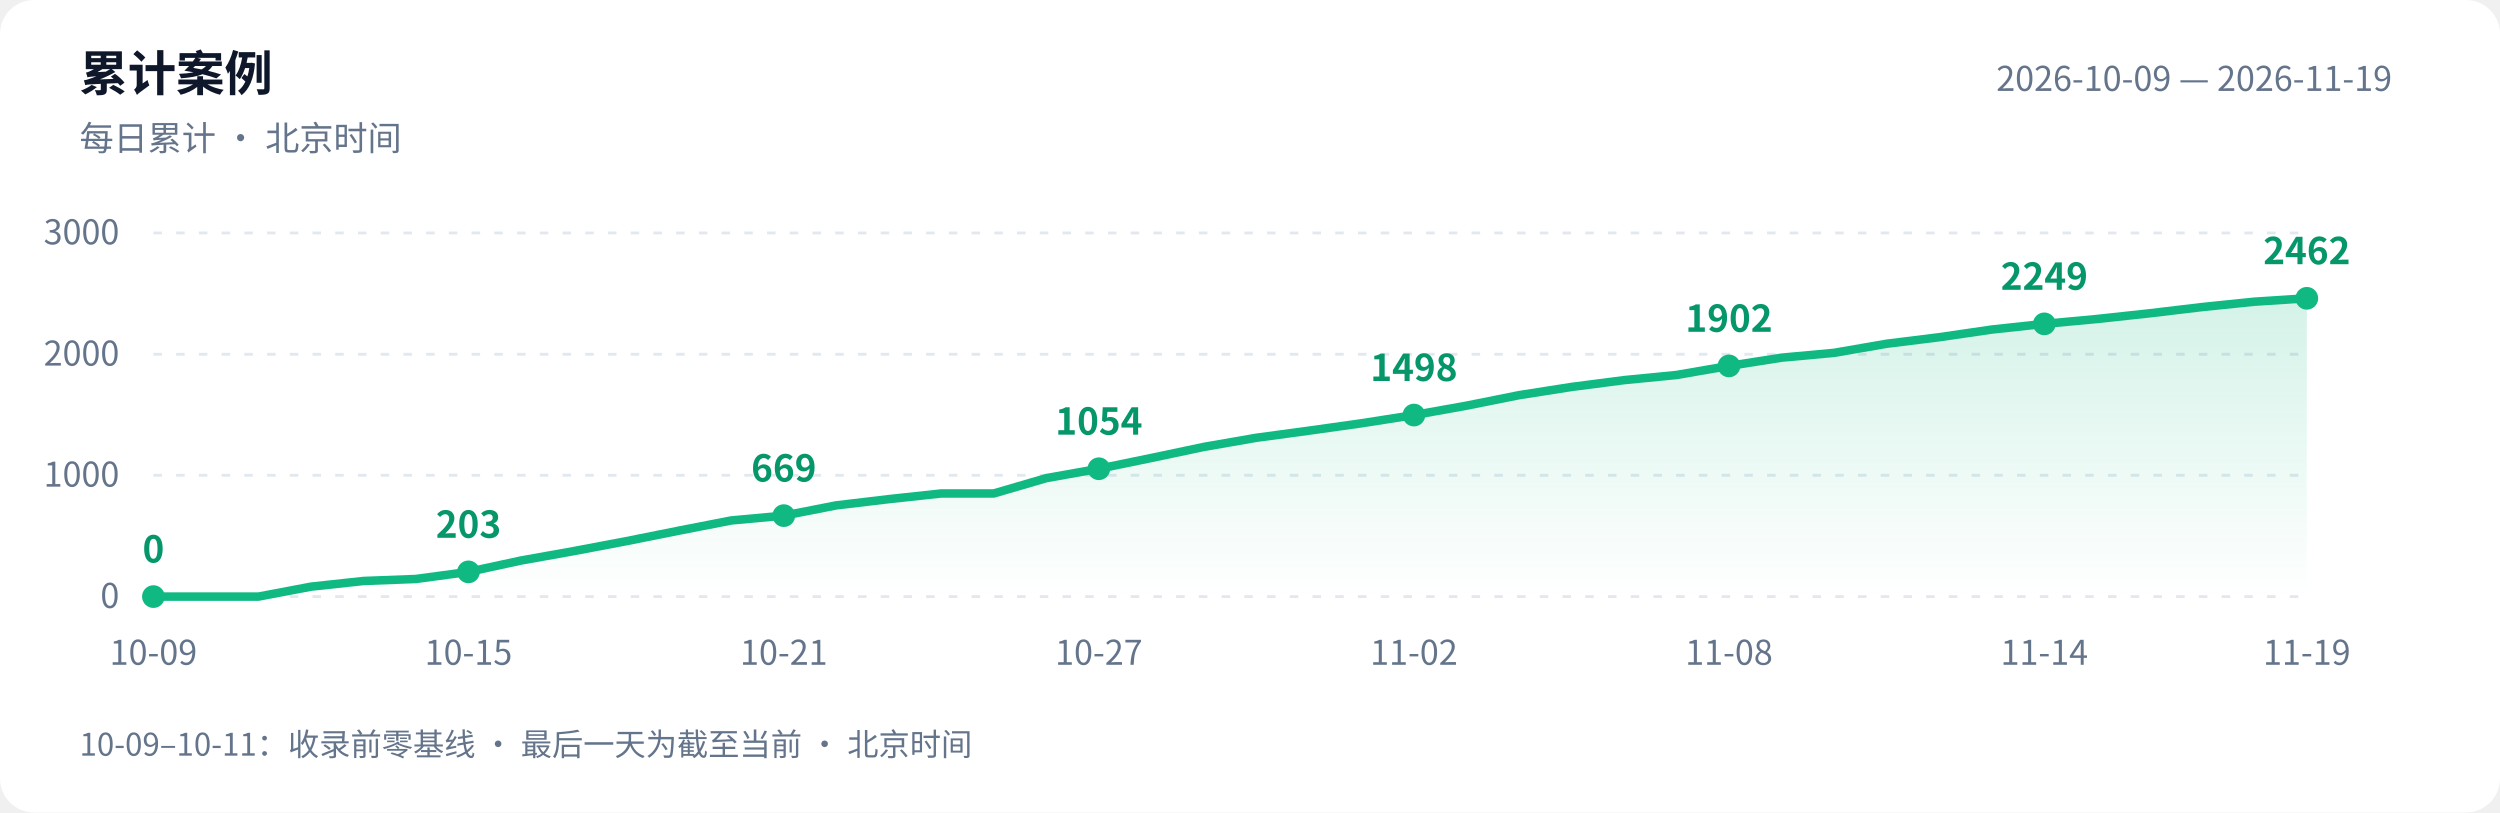
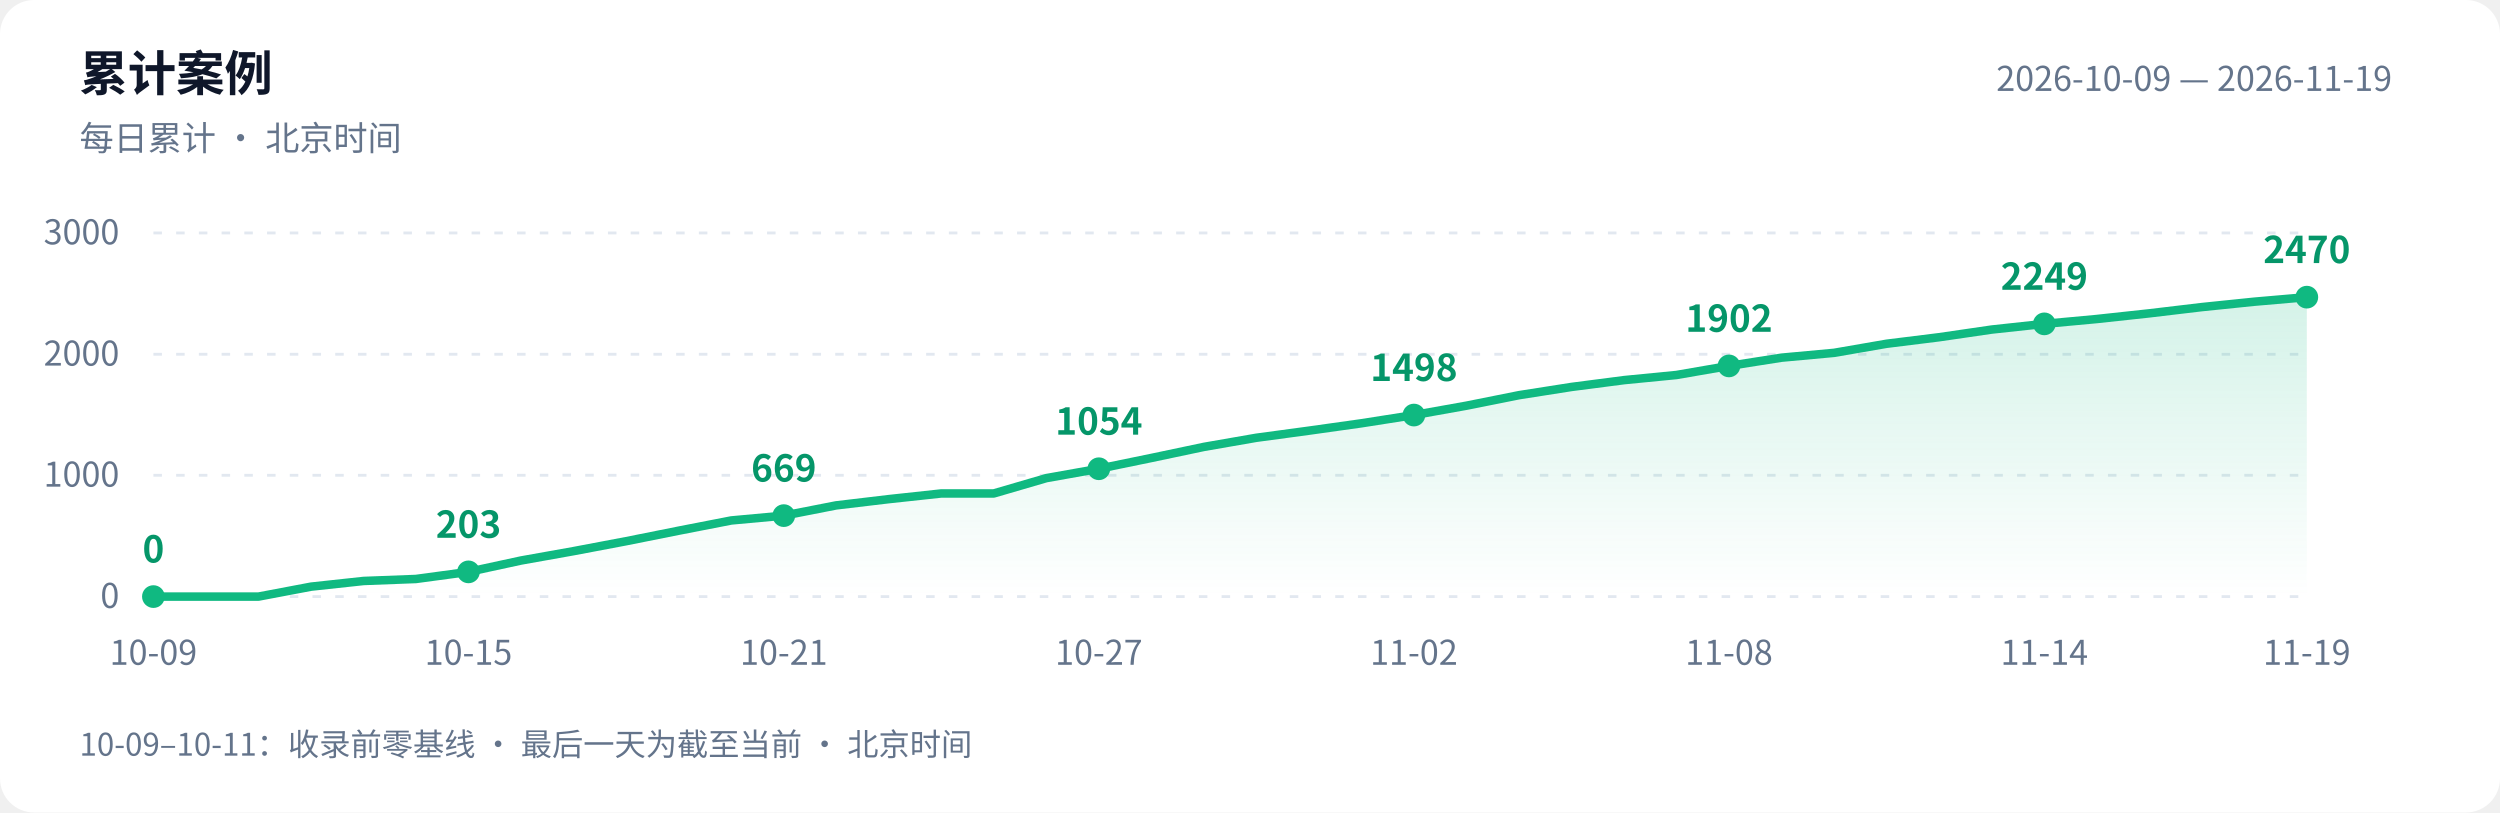
<svg xmlns="http://www.w3.org/2000/svg" width="880" height="286" viewBox="0 0 880 286" role="img" aria-labelledby="title desc">
  <defs>
    <linearGradient id="area" x1="0" y1="0" x2="0" y2="1">
      <stop offset="0" stop-color="#10b981" stop-opacity=".18" />
      <stop offset="1" stop-color="#10b981" stop-opacity="0" />
    </linearGradient>
  </defs>
  <style>text{font-family:-apple-system,BlinkMacSystemFont,"PingFang SC","Microsoft YaHei","WenQuanYi Zen Hei","Segoe UI","Noto Sans CJK SC",sans-serif;fill:#64748b;font-size:12px}.bg{fill:#fff}.heading{fill:#0f172a;font-size:17px;font-weight:600}.grid{stroke:#e2e8f0;stroke-dasharray:3 5}.value{fill:#059669;font-size:13px;font-weight:600}@media(prefers-color-scheme:dark){.bg{fill:#0d1117}text{fill:#8b949e}.heading{fill:#e6edf3}.grid{stroke:#30363d}.value{fill:#34d399}}</style>
  <rect class="bg" width="880" height="286" rx="12" />
  <text class="heading" x="28" y="32">累计案例</text>
  <text x="28" y="53">每日累计 · 北京时间</text>
  <text x="842" y="32" text-anchor="end">2026-10-09 — 2026-11-19</text>
  <path class="grid" d="M 54 210.0 H 812" />
  <text x="42" y="214.0" text-anchor="end">0</text>
  <path class="grid" d="M 54 167.3 H 812" />
  <text x="42" y="171.3" text-anchor="end">1000</text>
  <path class="grid" d="M 54 124.7 H 812" />
  <text x="42" y="128.7" text-anchor="end">2000</text>
  <path class="grid" d="M 54 82.0 H 812" />
  <text x="42" y="86.0" text-anchor="end">3000</text>
-   <path d="M 54 210 L 54.0 210.0 L 72.5 210.0 L 91.0 210.0 L 109.5 206.5 L 128.0 204.5 L 146.4 203.8 L 164.9 201.3 L 183.4 197.3 L 201.9 194.0 L 220.4 190.5 L 238.9 186.8 L 257.4 183.2 L 275.9 181.5 L 294.3 177.9 L 312.8 175.7 L 331.3 173.7 L 349.8 173.7 L 368.3 168.3 L 386.8 165.0 L 405.3 161.2 L 423.8 157.3 L 442.2 154.1 L 460.7 151.6 L 479.2 149.0 L 497.7 146.1 L 516.2 142.8 L 534.7 139.1 L 553.2 136.2 L 571.7 133.8 L 590.1 132.0 L 608.6 128.8 L 627.1 125.9 L 645.6 124.2 L 664.1 121.0 L 682.6 118.7 L 701.1 116.0 L 719.6 114.0 L 738.0 112.3 L 756.5 110.3 L 775.0 108.1 L 793.5 106.2 L 812.0 105.0 L 812.0 210 Z" fill="url(#area)" />
-   <polyline points="54.0,210.0 72.5,210.0 91.0,210.0 109.5,206.5 128.0,204.5 146.4,203.8 164.9,201.3 183.4,197.3 201.9,194.0 220.4,190.5 238.9,186.8 257.4,183.2 275.9,181.5 294.3,177.9 312.8,175.7 331.3,173.7 349.8,173.7 368.3,168.3 386.8,165.0 405.3,161.2 423.8,157.3 442.2,154.1 460.7,151.6 479.2,149.0 497.7,146.1 516.2,142.8 534.7,139.1 553.2,136.2 571.7,133.8 590.1,132.0 608.6,128.8 627.1,125.9 645.6,124.2 664.1,121.0 682.6,118.7 701.1,116.0 719.6,114.0 738.0,112.3 756.5,110.3 775.0,108.1 793.5,106.2 812.0,105.0" fill="none" stroke="#10b981" stroke-width="3" stroke-linejoin="round" stroke-linecap="round" />
+   <path d="M 54 210 L 54.0 210.0 L 72.5 210.0 L 91.0 210.0 L 109.5 206.5 L 128.0 204.5 L 146.4 203.8 L 164.9 201.3 L 183.4 197.3 L 201.9 194.0 L 220.4 190.5 L 238.9 186.8 L 257.4 183.2 L 275.9 181.5 L 294.3 177.9 L 312.8 175.7 L 331.3 173.7 L 349.8 173.7 L 368.3 168.3 L 386.8 165.0 L 405.3 161.2 L 423.8 157.3 L 442.2 154.1 L 460.7 151.6 L 479.2 149.0 L 497.7 146.1 L 516.2 142.8 L 534.7 139.1 L 553.2 136.2 L 571.7 133.8 L 590.1 132.0 L 608.6 128.8 L 627.1 125.9 L 645.6 124.2 L 664.1 121.0 L 682.6 118.7 L 701.1 116.0 L 719.6 114.0 L 738.0 112.3 L 756.5 110.3 L 775.0 108.1 L 793.5 106.2 L 812.0 104.6 L 812.0 210 Z" fill="url(#area)" />
+   <polyline points="54.0,210.0 72.5,210.0 91.0,210.0 109.5,206.5 128.0,204.5 146.4,203.8 164.9,201.3 183.4,197.3 201.9,194.0 220.4,190.5 238.9,186.8 257.4,183.2 275.9,181.5 294.3,177.9 312.8,175.7 331.3,173.7 349.8,173.7 368.3,168.3 386.8,165.0 405.3,161.2 423.8,157.3 442.2,154.1 460.7,151.6 479.2,149.0 497.7,146.1 516.2,142.8 534.7,139.1 553.2,136.2 571.7,133.8 590.1,132.0 608.6,128.8 627.1,125.9 645.6,124.2 664.1,121.0 682.6,118.7 701.1,116.0 719.6,114.0 738.0,112.3 756.5,110.3 775.0,108.1 793.5,106.2 812.0,104.6" fill="none" stroke="#10b981" stroke-width="3" stroke-linejoin="round" stroke-linecap="round" />
  <circle cx="54.0" cy="210.0" r="4" fill="#10b981" />
  <text class="value" x="54.0" y="198.0" text-anchor="middle">0</text>
  <text x="54.0" y="234" text-anchor="middle">10-09</text>
  <circle cx="164.9" cy="201.3" r="4" fill="#10b981" />
  <text class="value" x="164.9" y="189.3" text-anchor="middle">203</text>
  <text x="164.9" y="234" text-anchor="middle">10-15</text>
  <circle cx="275.9" cy="181.5" r="4" fill="#10b981" />
  <text class="value" x="275.9" y="169.5" text-anchor="middle">669</text>
  <text x="275.9" y="234" text-anchor="middle">10-21</text>
  <circle cx="386.8" cy="165.0" r="4" fill="#10b981" />
  <text class="value" x="386.8" y="153.0" text-anchor="middle">1054</text>
  <text x="386.8" y="234" text-anchor="middle">10-27</text>
  <circle cx="497.7" cy="146.1" r="4" fill="#10b981" />
  <text class="value" x="497.7" y="134.1" text-anchor="middle">1498</text>
  <text x="497.7" y="234" text-anchor="middle">11-02</text>
  <circle cx="608.6" cy="128.8" r="4" fill="#10b981" />
  <text class="value" x="608.6" y="116.8" text-anchor="middle">1902</text>
  <text x="608.6" y="234" text-anchor="middle">11-08</text>
  <circle cx="719.6" cy="114.0" r="4" fill="#10b981" />
  <text class="value" x="719.6" y="102.0" text-anchor="middle">2249</text>
  <text x="719.6" y="234" text-anchor="middle">11-14</text>
-   <circle cx="812.0" cy="105.0" r="4" fill="#10b981" />
-   <text class="value" x="812.0" y="93.0" text-anchor="middle">2462</text>
+   <circle cx="812.0" cy="104.6" r="4" fill="#10b981" />
+   <text class="value" x="812.0" y="92.6" text-anchor="middle">2470</text>
  <text x="812.0" y="234" text-anchor="middle">11-19</text>
  <text x="28" y="266" style="font-size:11px">10-09–10-11：收录前零基线 · 最后一天为截至当前 · 北京时间</text>
</svg>
